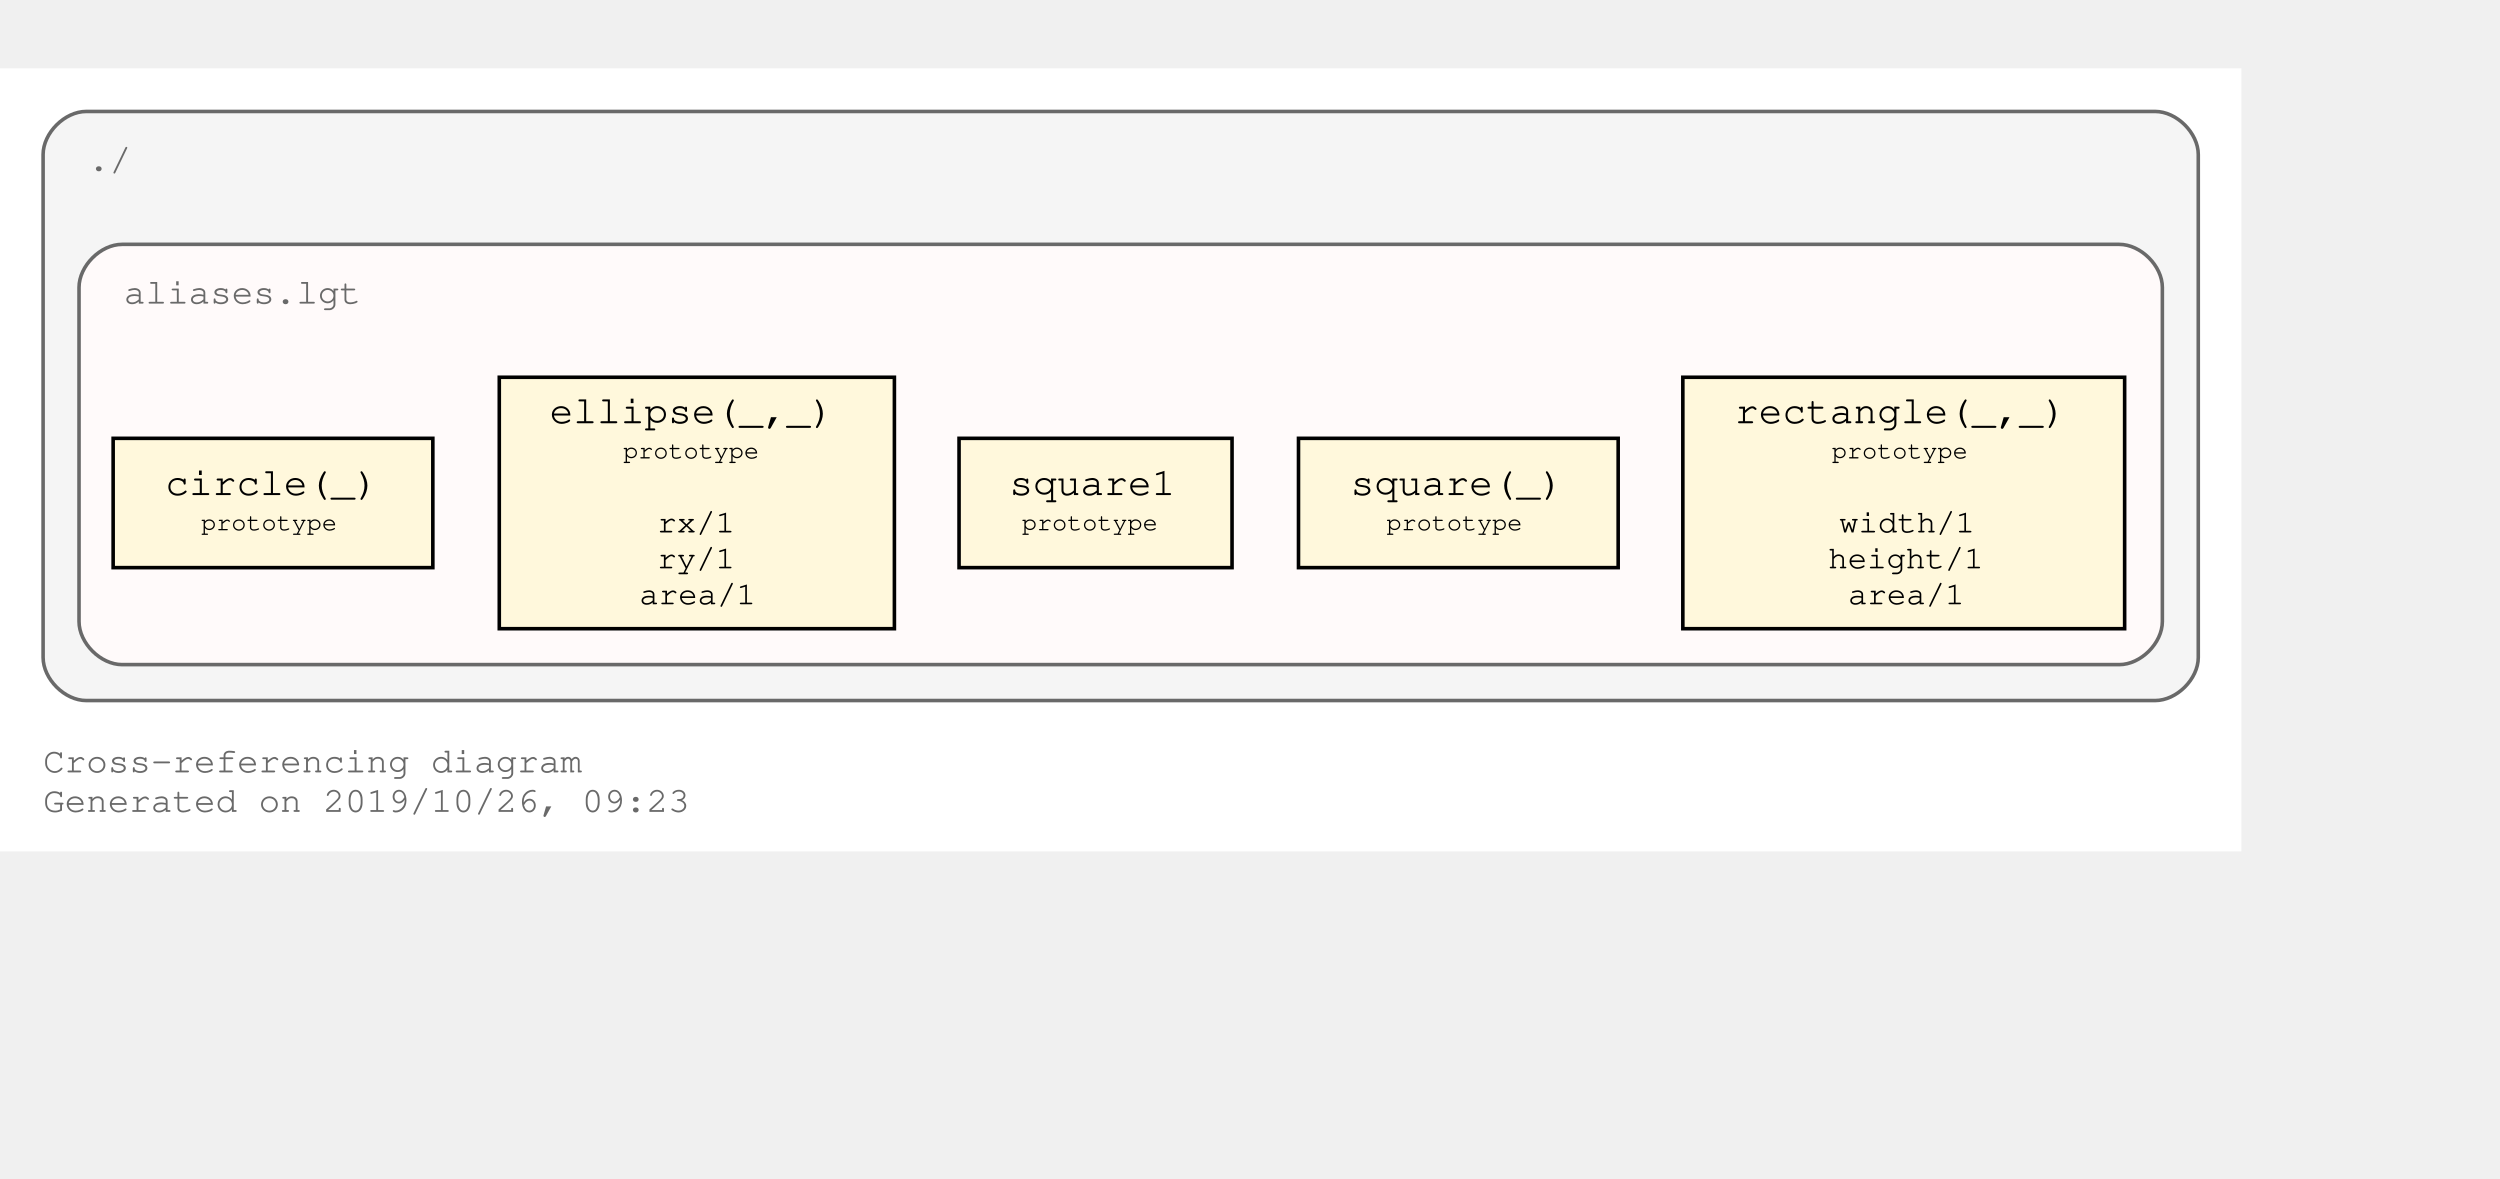
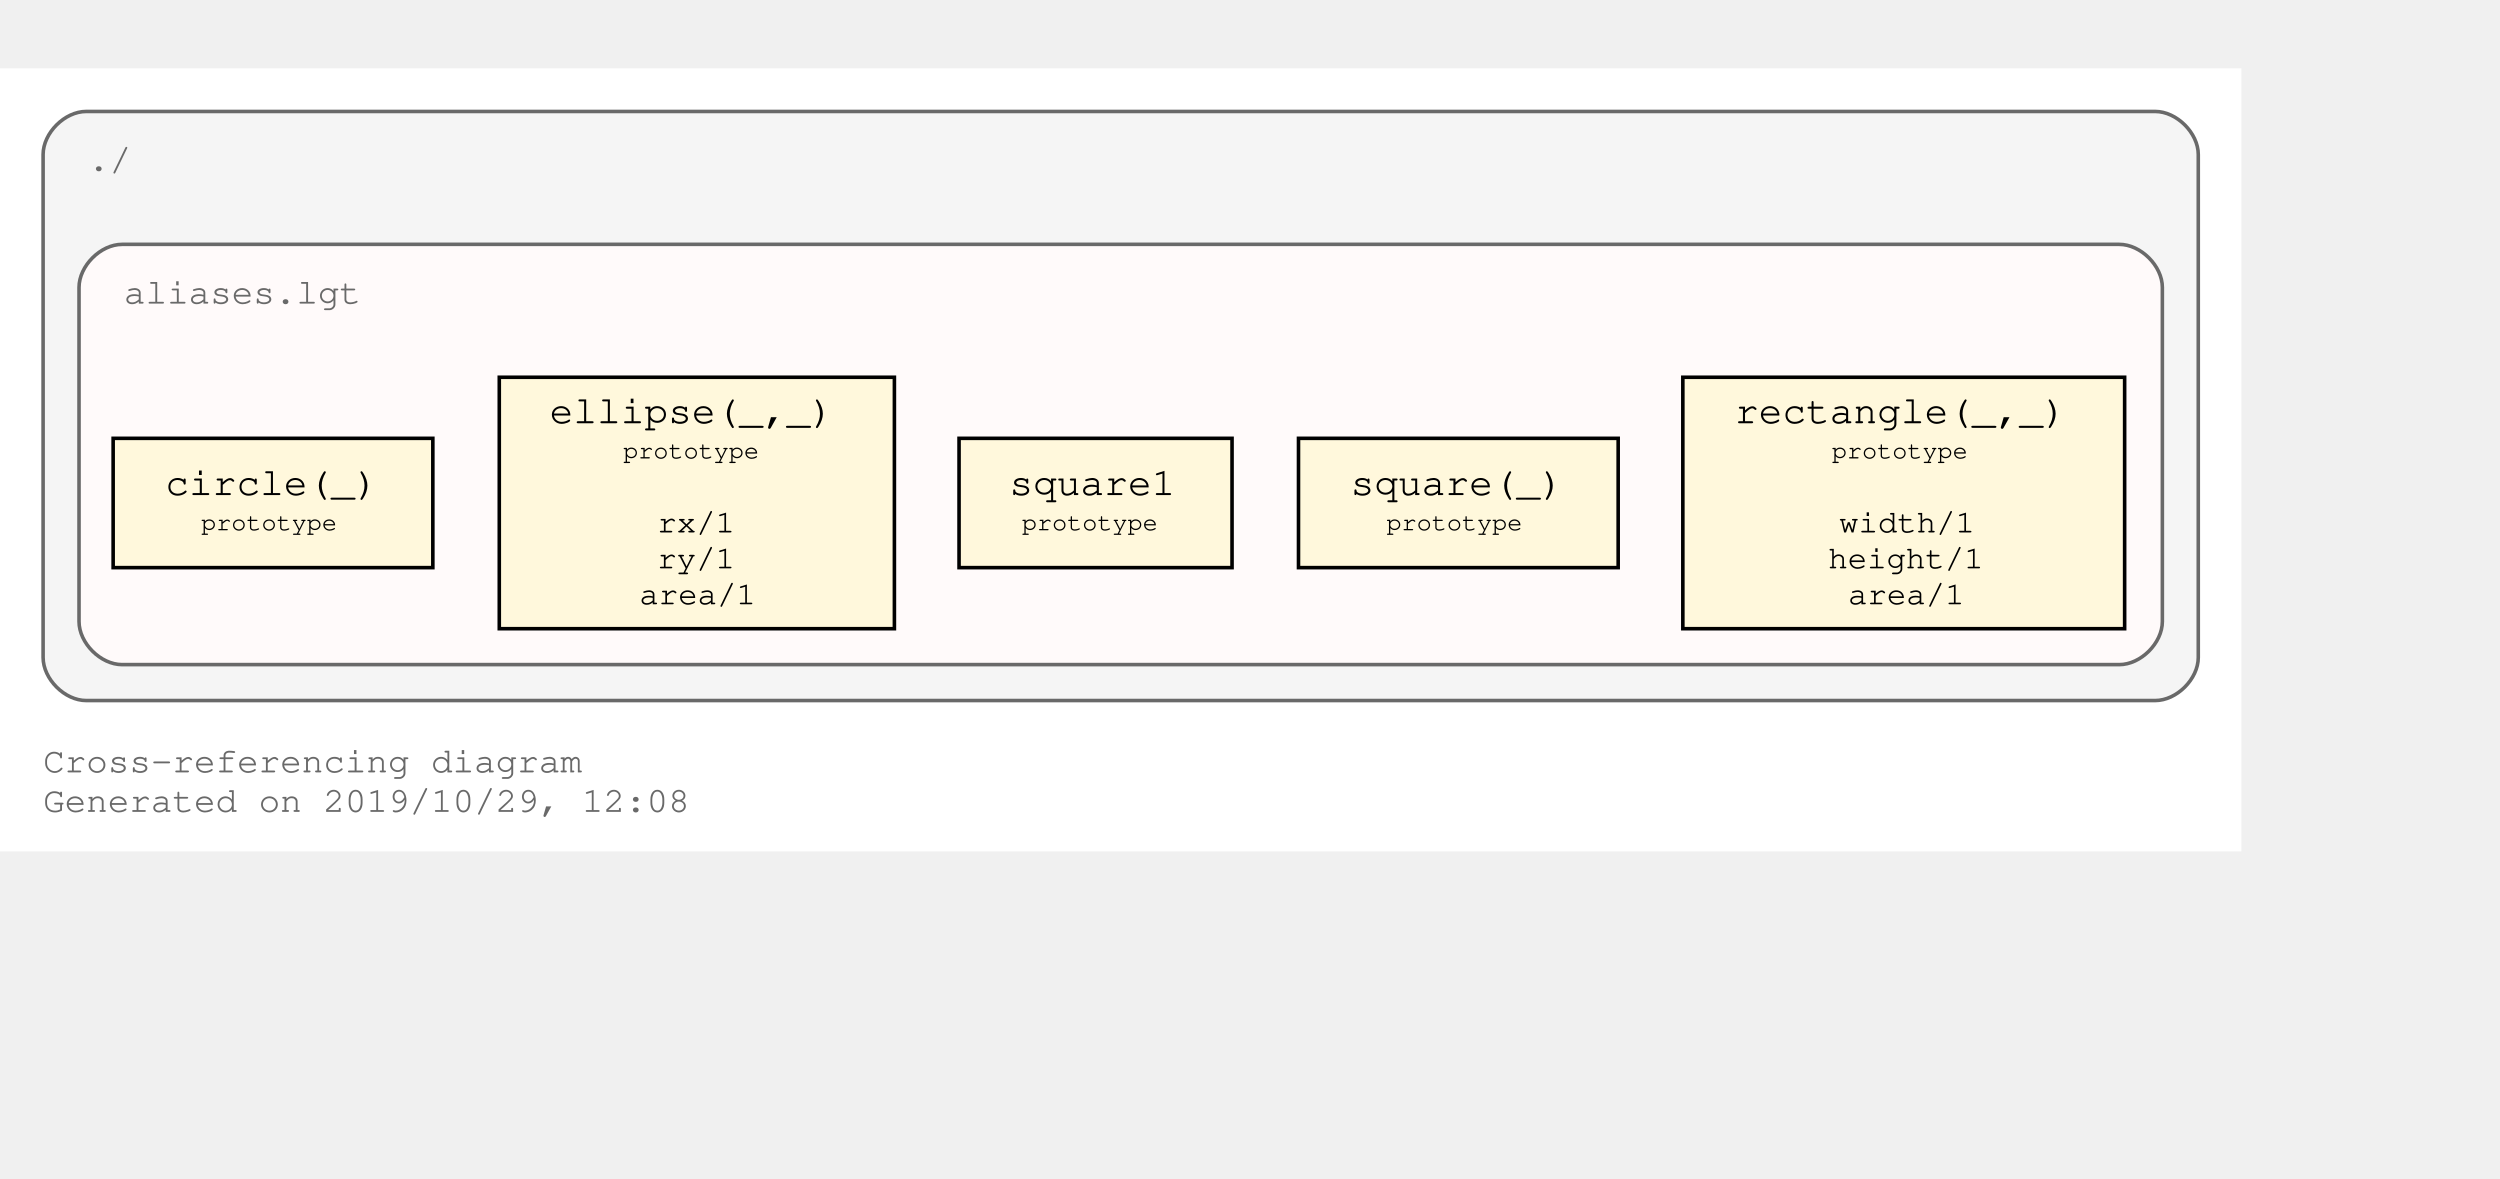
<svg xmlns="http://www.w3.org/2000/svg" xmlns:xlink="http://www.w3.org/1999/xlink" width="768pt" height="362pt" viewBox="72.00 72.00 696.00 290.00">
  <g id="graph0" class="graph" transform="scale(1 1) rotate(0) translate(76 286)">
    <polygon fill="#ffffff" stroke="transparent" points="-4,4 -4,-214 620,-214 620,4 -4,4" />
    <text text-anchor="start" x="8" y="-18" font-family="Courier,monospace" font-size="10.00" fill="#696969">Cross-referencing diagram</text>
-     <text text-anchor="start" x="8" y="-7" font-family="Courier,monospace" font-size="10.00" fill="#696969">Generated on 2019/10/26, 09:23</text>
+     <text text-anchor="start" x="8" y="-7" font-family="Courier,monospace" font-size="10.00" fill="#696969">Generated on 2019/10/29, 12:08</text>
    <g id="clust1" class="cluster">
      <path fill="#f5f5f5" stroke="#696969" d="M20,-38C20,-38 596,-38 596,-38 602,-38 608,-44 608,-50 608,-50 608,-190 608,-190 608,-196 602,-202 596,-202 596,-202 20,-202 20,-202 14,-202 8,-196 8,-190 8,-190 8,-50 8,-50 8,-44 14,-38 20,-38" />
      <text text-anchor="start" x="20.5" y="-185.5" font-family="Courier,monospace" font-size="10.00" fill="#696969">./</text>
    </g>
    <g id="clust3" class="cluster">
      <g id="a_clust3">
        <a xlink:title="aliases.lgt">
          <path fill="#fffafa" stroke="#696969" d="M30,-48C30,-48 586,-48 586,-48 592,-48 598,-54 598,-60 598,-60 598,-153 598,-153 598,-159 592,-165 586,-165 586,-165 30,-165 30,-165 24,-165 18,-159 18,-153 18,-153 18,-60 18,-60 18,-54 24,-48 30,-48" />
          <text text-anchor="start" x="30.5" y="-148.5" font-family="Courier,monospace" font-size="10.00" fill="#696969">aliases.lgt</text>
        </a>
      </g>
    </g>
    <g id="node1" class="node">
      <g id="a_node1">
        <a xlink:title="prototype">
          <polygon fill="#fff8dc" stroke="#000000" points="587.5,-128 464.5,-128 464.5,-58 587.5,-58 587.5,-128" />
          <text text-anchor="start" x="473" y="-115.8" font-family="Courier,monospace" font-size="9.00" fill="#000000"> </text>
          <text text-anchor="start" x="479" y="-115.2" font-family="Courier,monospace" font-size="11.00" fill="#000000">rectangle(_,_)</text>
          <text text-anchor="start" x="574" y="-115.8" font-family="Courier,monospace" font-size="9.00" fill="#000000"> </text>
          <text text-anchor="start" x="473" y="-104.8" font-family="Courier,monospace" font-size="9.00" fill="#000000"> </text>
          <text text-anchor="start" x="506" y="-105.4" font-family="Courier,monospace" font-size="7.00" fill="#000000">prototype</text>
          <text text-anchor="start" x="574" y="-104.8" font-family="Courier,monospace" font-size="9.00" fill="#000000"> </text>
          <text text-anchor="start" x="473" y="-94.8" font-family="Courier,monospace" font-size="9.00" fill="#000000"> </text>
          <text text-anchor="start" x="473" y="-84.8" font-family="Courier,monospace" font-size="9.00" fill="#000000"> </text>
          <text text-anchor="start" x="508" y="-84.8" font-family="Courier,monospace" font-size="9.00" fill="#000000">width/1</text>
          <text text-anchor="start" x="574" y="-84.8" font-family="Courier,monospace" font-size="9.00" fill="#000000"> </text>
          <text text-anchor="start" x="473" y="-74.8" font-family="Courier,monospace" font-size="9.00" fill="#000000"> </text>
          <text text-anchor="start" x="505" y="-74.8" font-family="Courier,monospace" font-size="9.00" fill="#000000">height/1</text>
          <text text-anchor="start" x="574" y="-74.8" font-family="Courier,monospace" font-size="9.00" fill="#000000"> </text>
          <text text-anchor="start" x="473" y="-64.8" font-family="Courier,monospace" font-size="9.00" fill="#000000"> </text>
          <text text-anchor="start" x="510.5" y="-64.8" font-family="Courier,monospace" font-size="9.00" fill="#000000">area/1</text>
          <text text-anchor="start" x="574" y="-64.8" font-family="Courier,monospace" font-size="9.00" fill="#000000"> </text>
        </a>
      </g>
    </g>
    <g id="node2" class="node">
      <g id="a_node2">
        <a xlink:title="prototype">
          <polygon fill="#fff8dc" stroke="#000000" points="446.5,-111 357.5,-111 357.5,-75 446.5,-75 446.5,-111" />
          <text text-anchor="start" x="366" y="-95.8" font-family="Courier,monospace" font-size="9.00" fill="#000000"> </text>
          <text text-anchor="start" x="372" y="-95.2" font-family="Courier,monospace" font-size="11.00" fill="#000000">square(_)</text>
          <text text-anchor="start" x="433" y="-95.8" font-family="Courier,monospace" font-size="9.00" fill="#000000"> </text>
          <text text-anchor="start" x="366" y="-84.8" font-family="Courier,monospace" font-size="9.00" fill="#000000"> </text>
          <text text-anchor="start" x="382" y="-85.4" font-family="Courier,monospace" font-size="7.00" fill="#000000">prototype</text>
          <text text-anchor="start" x="433" y="-84.8" font-family="Courier,monospace" font-size="9.00" fill="#000000"> </text>
        </a>
      </g>
    </g>
    <g id="node3" class="node">
      <g id="a_node3">
        <a xlink:title="prototype">
          <polygon fill="#fff8dc" stroke="#000000" points="339,-111 263,-111 263,-75 339,-75 339,-111" />
          <text text-anchor="start" x="271" y="-95.8" font-family="Courier,monospace" font-size="9.00" fill="#000000"> </text>
          <text text-anchor="start" x="277" y="-95.2" font-family="Courier,monospace" font-size="11.00" fill="#000000">square1</text>
          <text text-anchor="start" x="325" y="-95.8" font-family="Courier,monospace" font-size="9.00" fill="#000000"> </text>
          <text text-anchor="start" x="271" y="-84.8" font-family="Courier,monospace" font-size="9.00" fill="#000000"> </text>
          <text text-anchor="start" x="280.5" y="-85.4" font-family="Courier,monospace" font-size="7.00" fill="#000000">prototype</text>
          <text text-anchor="start" x="325" y="-84.8" font-family="Courier,monospace" font-size="9.00" fill="#000000"> </text>
        </a>
      </g>
    </g>
    <g id="node4" class="node">
      <g id="a_node4">
        <a xlink:title="prototype">
          <polygon fill="#fff8dc" stroke="#000000" points="245,-128 135,-128 135,-58 245,-58 245,-128" />
          <text text-anchor="start" x="143" y="-115.8" font-family="Courier,monospace" font-size="9.00" fill="#000000"> </text>
          <text text-anchor="start" x="149" y="-115.2" font-family="Courier,monospace" font-size="11.00" fill="#000000">ellipse(_,_)</text>
          <text text-anchor="start" x="231" y="-115.8" font-family="Courier,monospace" font-size="9.00" fill="#000000"> </text>
          <text text-anchor="start" x="143" y="-104.8" font-family="Courier,monospace" font-size="9.00" fill="#000000"> </text>
          <text text-anchor="start" x="169.5" y="-105.4" font-family="Courier,monospace" font-size="7.00" fill="#000000">prototype</text>
          <text text-anchor="start" x="231" y="-104.8" font-family="Courier,monospace" font-size="9.00" fill="#000000"> </text>
          <text text-anchor="start" x="143" y="-94.8" font-family="Courier,monospace" font-size="9.00" fill="#000000"> </text>
          <text text-anchor="start" x="143" y="-84.8" font-family="Courier,monospace" font-size="9.00" fill="#000000"> </text>
          <text text-anchor="start" x="179" y="-84.8" font-family="Courier,monospace" font-size="9.00" fill="#000000">rx/1</text>
          <text text-anchor="start" x="231" y="-84.8" font-family="Courier,monospace" font-size="9.00" fill="#000000"> </text>
          <text text-anchor="start" x="143" y="-74.8" font-family="Courier,monospace" font-size="9.00" fill="#000000"> </text>
          <text text-anchor="start" x="179" y="-74.8" font-family="Courier,monospace" font-size="9.00" fill="#000000">ry/1</text>
          <text text-anchor="start" x="231" y="-74.8" font-family="Courier,monospace" font-size="9.00" fill="#000000"> </text>
          <text text-anchor="start" x="143" y="-64.8" font-family="Courier,monospace" font-size="9.00" fill="#000000"> </text>
          <text text-anchor="start" x="174" y="-64.8" font-family="Courier,monospace" font-size="9.00" fill="#000000">area/1</text>
          <text text-anchor="start" x="231" y="-64.8" font-family="Courier,monospace" font-size="9.00" fill="#000000"> </text>
        </a>
      </g>
    </g>
    <g id="node5" class="node">
      <g id="a_node5">
        <a xlink:title="prototype">
          <polygon fill="#fff8dc" stroke="#000000" points="116.5,-111 27.5,-111 27.5,-75 116.5,-75 116.5,-111" />
          <text text-anchor="start" x="36" y="-95.8" font-family="Courier,monospace" font-size="9.00" fill="#000000"> </text>
          <text text-anchor="start" x="42" y="-95.2" font-family="Courier,monospace" font-size="11.00" fill="#000000">circle(_)</text>
          <text text-anchor="start" x="103" y="-95.8" font-family="Courier,monospace" font-size="9.00" fill="#000000"> </text>
          <text text-anchor="start" x="36" y="-84.8" font-family="Courier,monospace" font-size="9.00" fill="#000000"> </text>
          <text text-anchor="start" x="52" y="-85.4" font-family="Courier,monospace" font-size="7.00" fill="#000000">prototype</text>
          <text text-anchor="start" x="103" y="-84.8" font-family="Courier,monospace" font-size="9.00" fill="#000000"> </text>
        </a>
      </g>
    </g>
  </g>
</svg>
